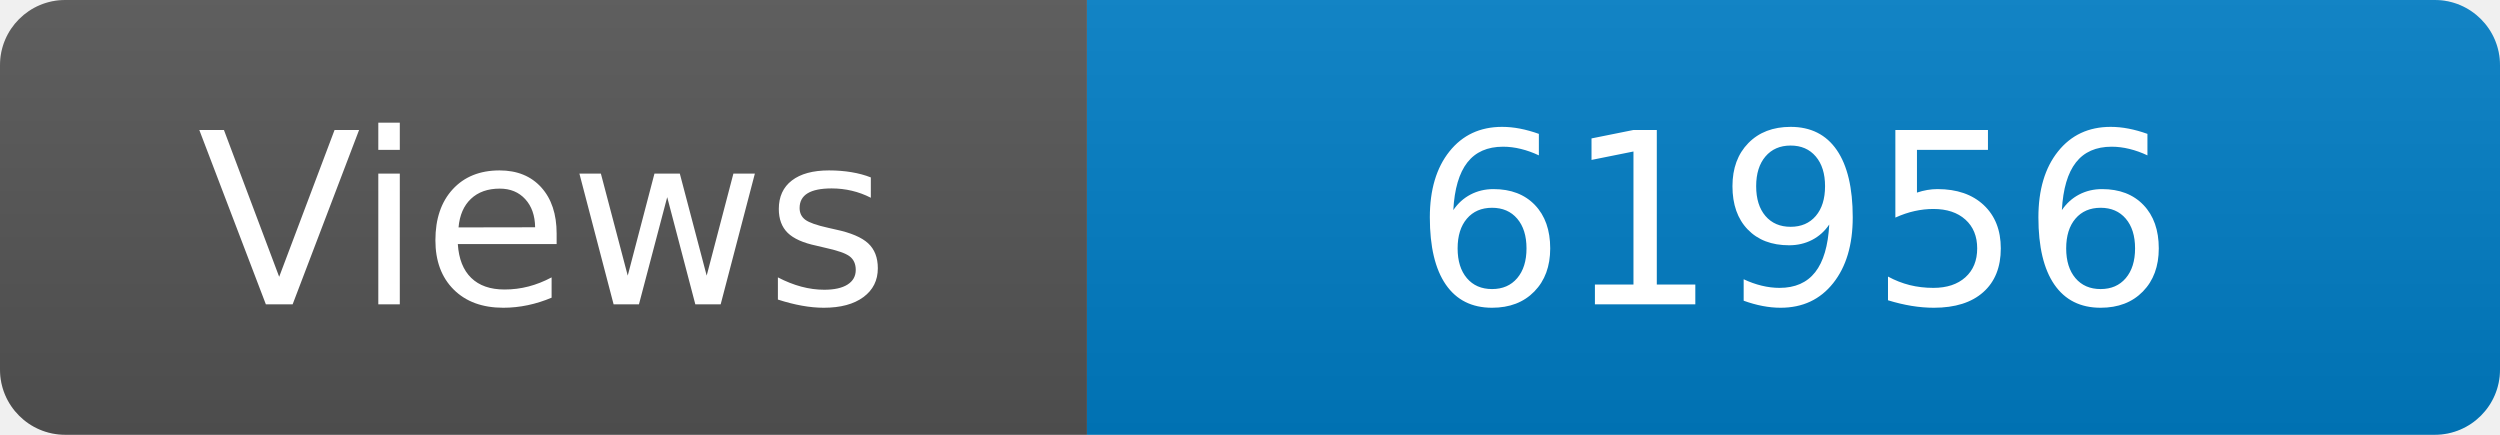
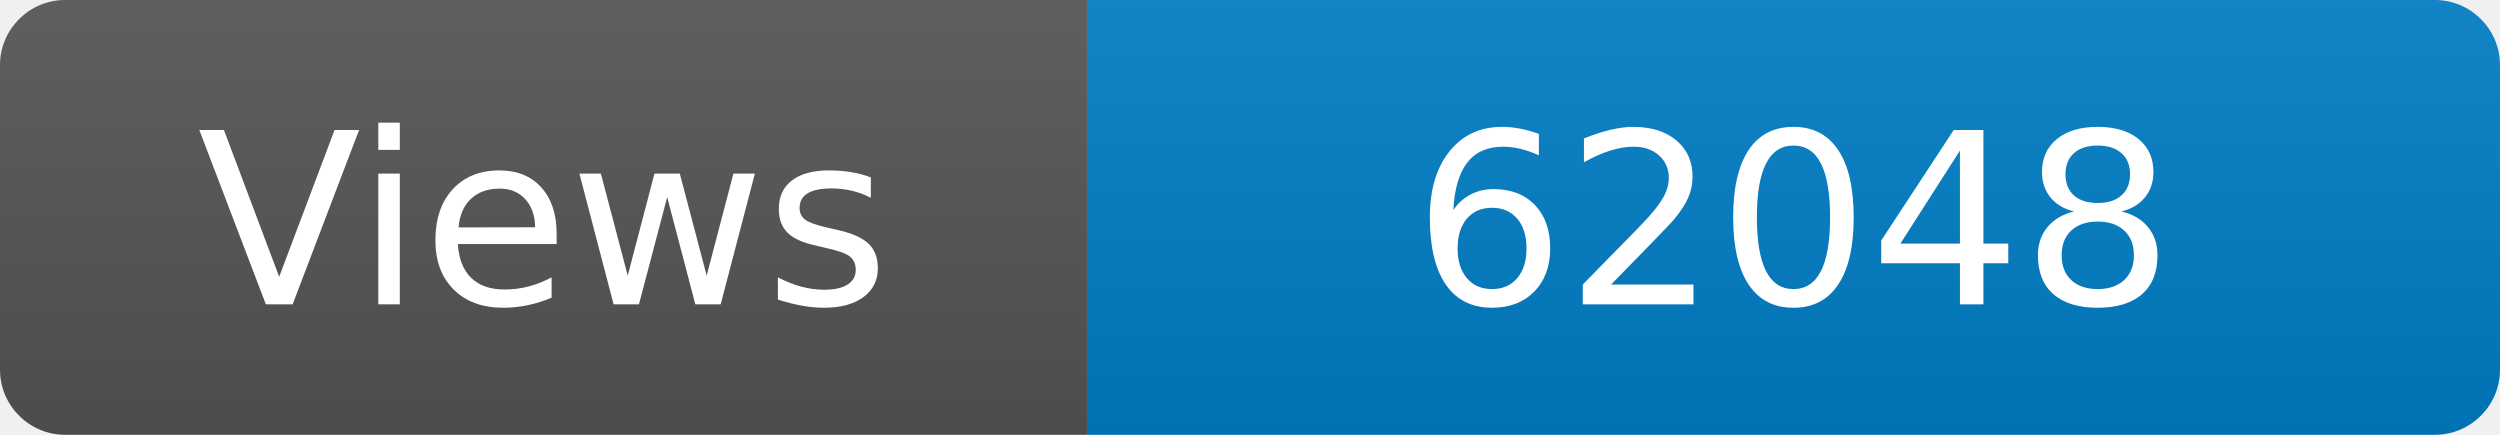
<svg xmlns="http://www.w3.org/2000/svg" width="115" height="20" role="img" aria-label="Maintained?: yes">
  <linearGradient id="s" x2="0" y2="100%">
    <stop offset="0" stop-color="#bbb" stop-opacity=".1" />
    <stop offset="1" stop-opacity=".1" />
  </linearGradient>
  <clipPath id="r">
    <rect width="115" height="20" rx="3" fill="#fff" />
  </clipPath>
  <g clip-path="url(#r)">
    <rect width="50" height="20" fill="#555" />
    <rect x="50" width="160" height="20" fill="#007ec6" />
    <rect width="115" height="20" fill="url(#s)" />
  </g>
  <g fill="#fff" text-anchor="middle" font-family="Verdana,Geneva,DejaVu Sans,sans-serif" font-size="110">
    <text x="250" y="140" transform="scale(.1)" fill="#fff">Views</text>
-     <text x="825" y="140" transform="scale(.1)" fill="#fff">61956</text>
+     <text x="825" y="140" transform="scale(.1)" fill="#fff">62048</text>
  </g>
</svg>
